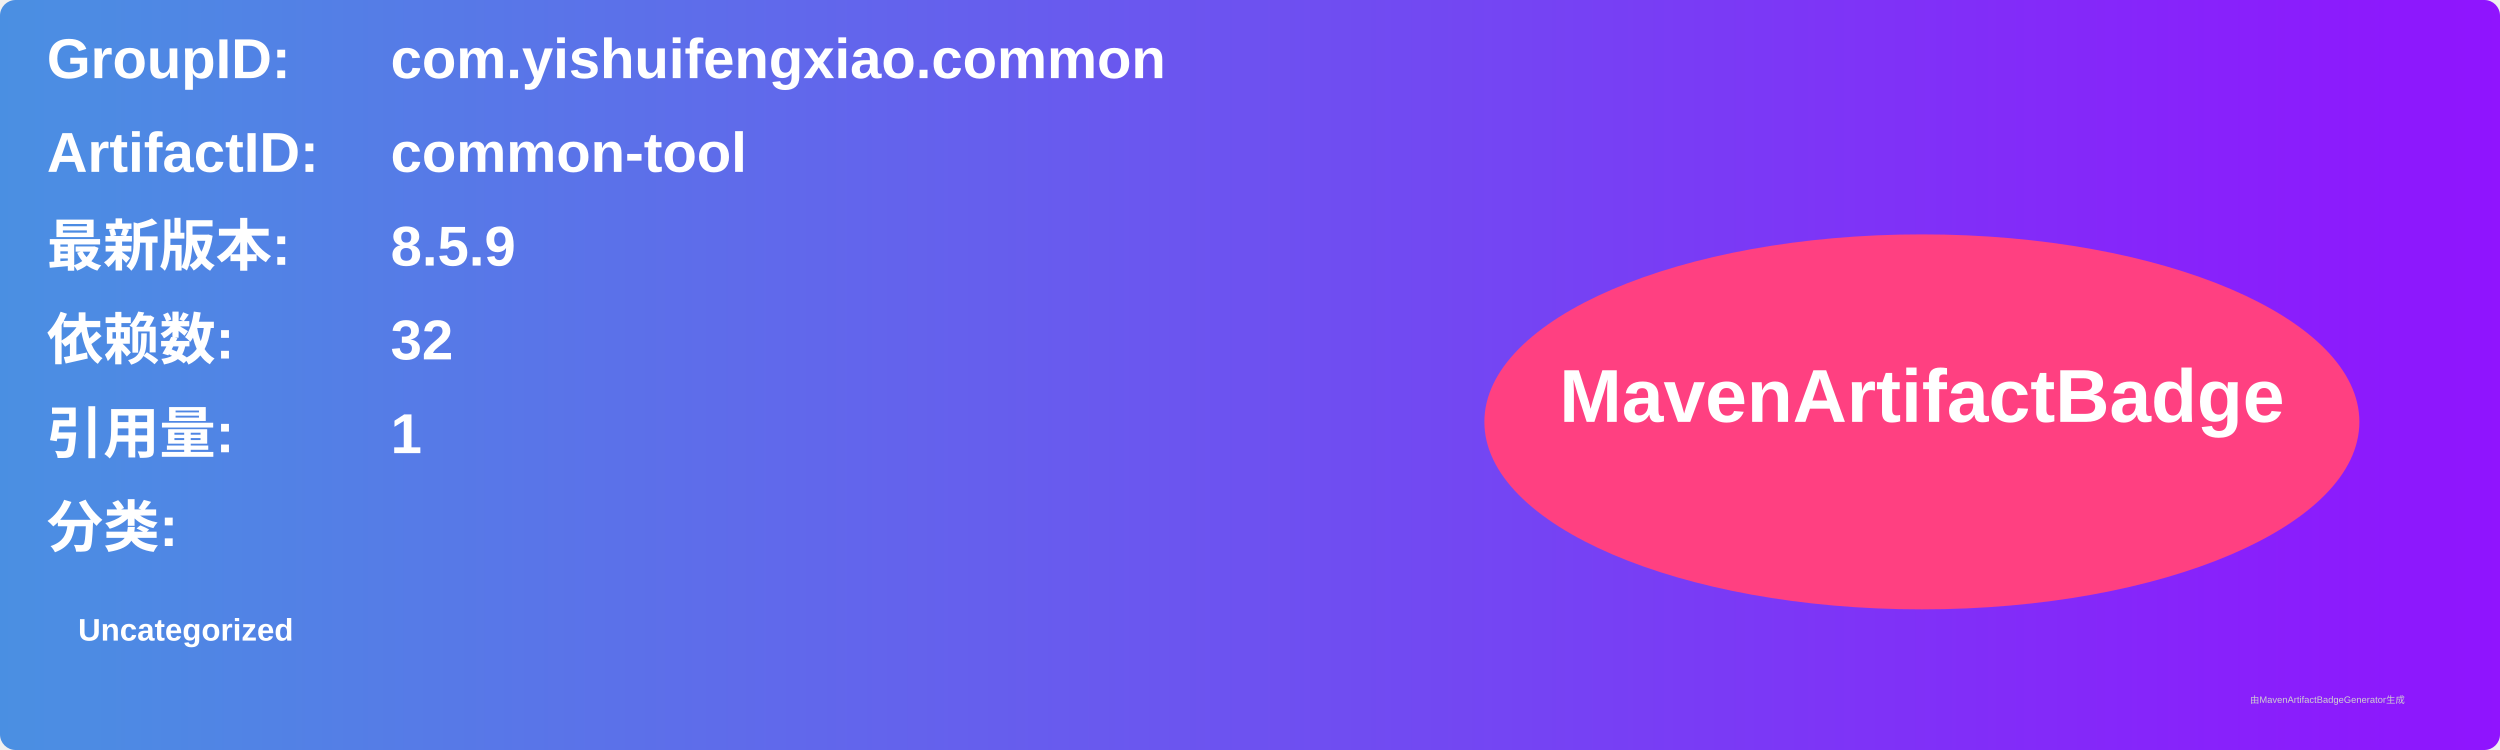
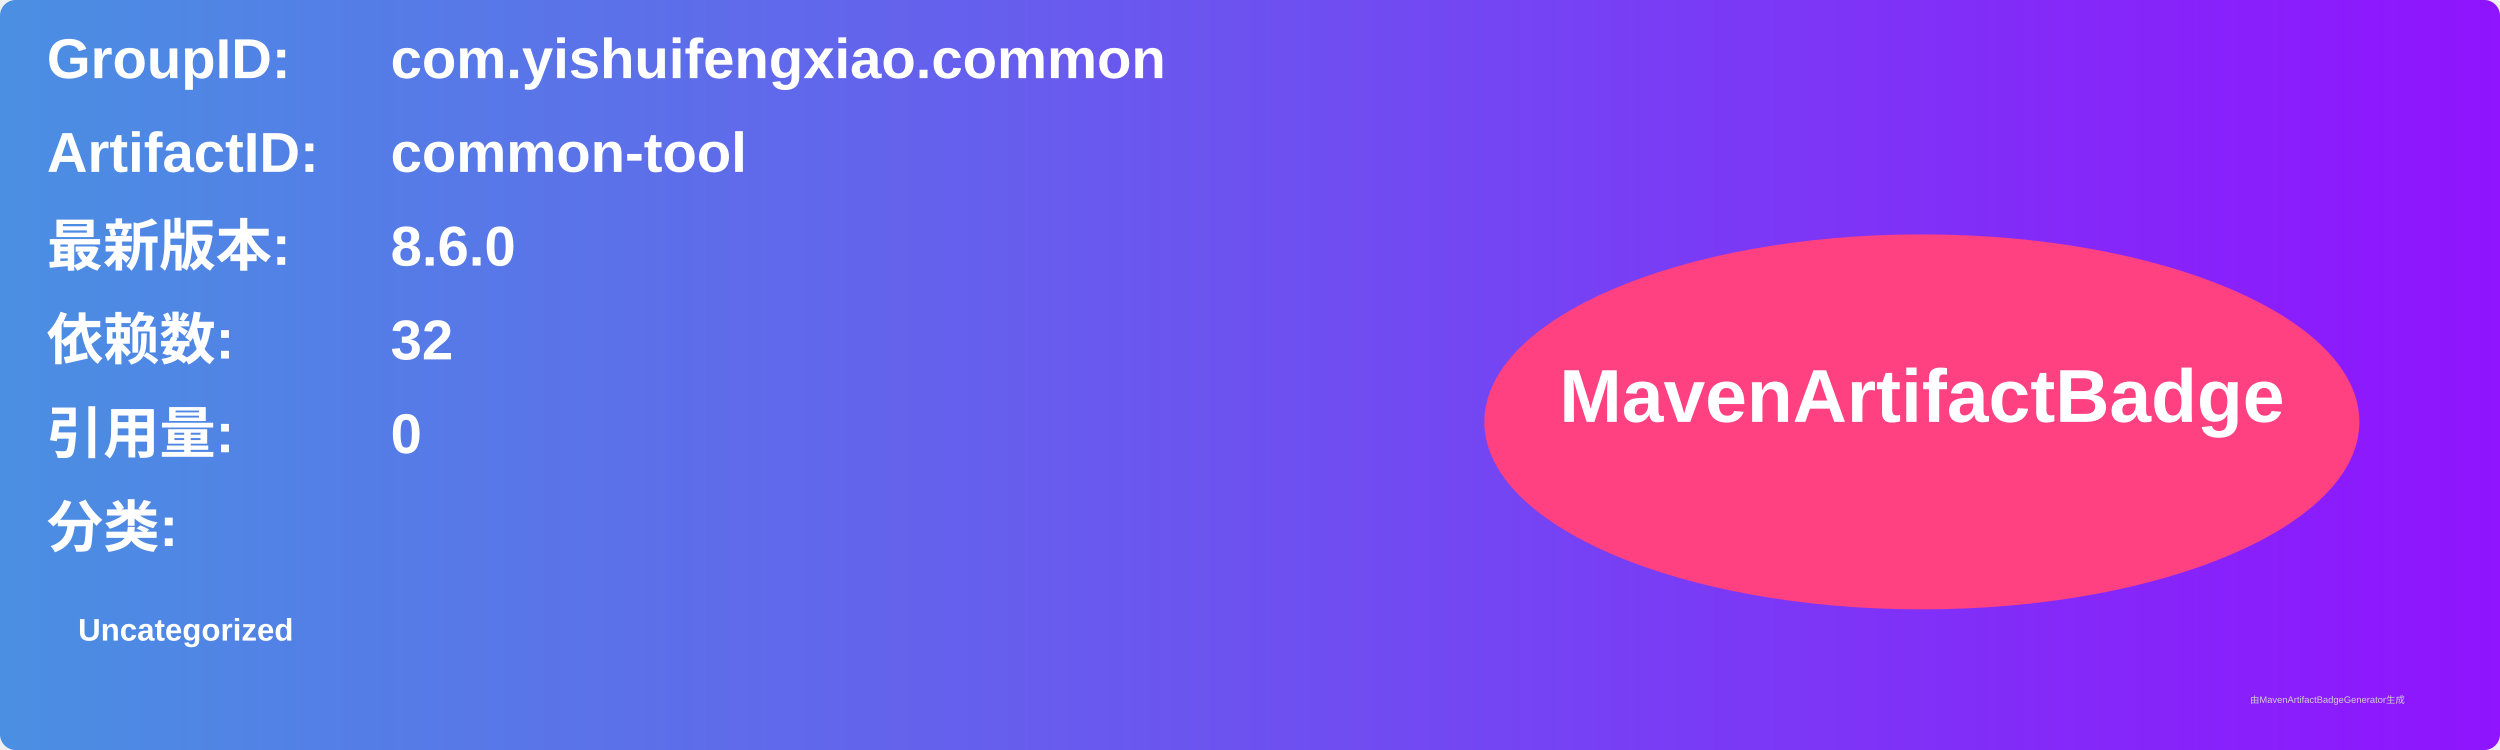
<svg xmlns="http://www.w3.org/2000/svg" width="800" height="240" viewBox="0 0 800 240">
  <linearGradient id="grad" x1="0%" y1="0%" x2="100%" y2="0%">
    <stop offset="0%" stop-color="#4a90e2" />
    <stop offset="100%" stop-color="#9013fe" />
  </linearGradient>
  <rect width="100%" height="100%" rx="5" ry="5" fill="url(#grad)" />
  <g transform="translate(15, 15)">
    <text x="0" y="10" font-family="Arial" font-size="18" fill="white" font-weight="bold" width="260">GroupID:</text>
    <text x="110" y="10" font-family="Arial" font-size="18" fill="white" font-weight="bold" width="460">com.yishuifengxiao.common</text>
    <text x="0" y="40" font-family="Arial" font-size="18" fill="white" font-weight="bold" width="260">ArtifactID:</text>
    <text x="110" y="40" font-family="Arial" font-size="18" fill="white" font-weight="bold" width="460">common-tool</text>
    <text x="0" y="70" font-family="Arial" font-size="18" fill="white" font-weight="bold">最新版本:</text>
    <text x="110" y="70" font-family="Arial" font-size="18" fill="white" font-weight="bold">
-       <tspan font-weight="bold">8.5.9</tspan>
+       <tspan font-weight="bold">8.6.0</tspan>
    </text>
    <text x="0" y="100" font-family="Arial" font-size="18" fill="white" font-weight="bold">依赖数: </text>
    <text x="110" y="100" font-family="Arial" font-size="18" fill="white">
      <tspan font-weight="bold">32</tspan>
    </text>
    <text x="0" y="130" font-family="Arial" font-size="18" fill="white" font-weight="bold">引用量: </text>
    <text x="110" y="130" font-family="Arial" font-size="18" fill="white">
-       <tspan font-weight="bold">1</tspan>
+       <tspan font-weight="bold">0</tspan>
    </text>
    <text x="0" y="160" font-family="Arial" font-size="18" fill="white" font-weight="bold">分类:</text>
    <text x="10" y="190" font-family="Arial" font-size="10" fill="white">
      <tspan font-weight="bold">Uncategorized</tspan>
    </text>
    <ellipse cx="600" cy="120" rx="140" ry="60" fill="#ff4081" />
    <text x="600" y="120" text-anchor="middle" font-family="Arial" font-size="24" fill="white" font-weight="bold">MavenArtifactBadge</text>
  </g>
  <text x="720" y="225" font-family="Arial" font-size="3" fill="#d0d0d0">由MavenArtifactBadgeGenerator生成</text>
</svg>
